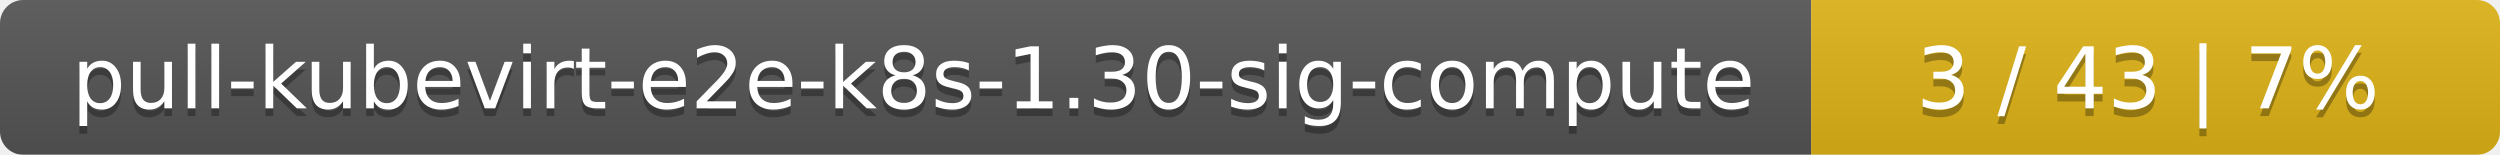
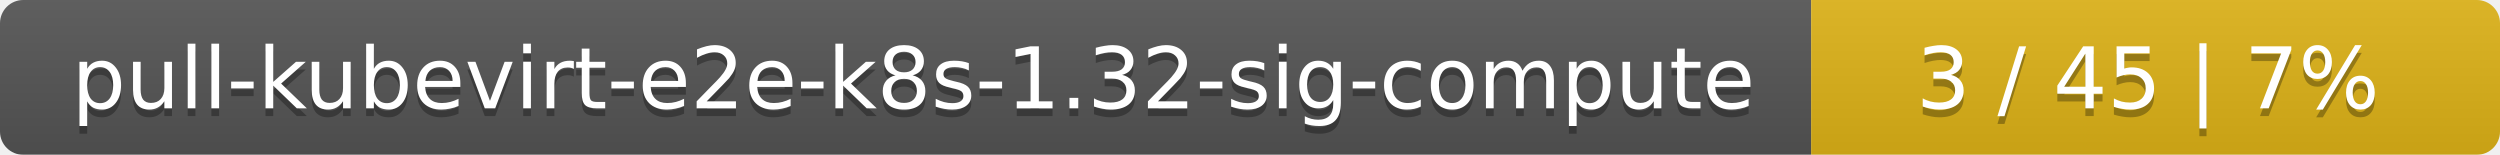
<svg xmlns="http://www.w3.org/2000/svg" width="323" height="20">
  <linearGradient id="smooth" x2="0" y2="100%">
    <stop offset="0" stop-color="#bbb" stop-opacity=".1" />
    <stop offset="1" stop-opacity=".1" />
  </linearGradient>
  <mask id="round">
    <rect width="323" height="20" rx="3" fill="#fff" />
  </mask>
  <g mask="url(#round)">
    <rect width="234" height="20" fill="#555" />
    <rect x="234" width="89" height="20" fill="#dfb317" />
    <rect width="323" height="20" fill="url(#smooth)" />
  </g>
  <g fill="#fff" text-anchor="middle" font-family="DejaVu Sans,Verdana,Geneva,sans-serif" font-size="11">
-     <text x="118" y="15" fill="#010101" fill-opacity=".3">pull-kubevirt-e2e-k8s-1.30-sig-compute</text>
-     <text x="118" y="14">pull-kubevirt-e2e-k8s-1.30-sig-compute</text>
-     <text x="277.5" y="15" fill="#010101" fill-opacity=".3">3 / 43    |    7%</text>
-     <text x="277.5" y="14">3 / 43    |    7%</text>
+     <text x="118" y="15" fill="#010101" fill-opacity=".3">pull-kubevirt-e2e-k8s-1.32-sig-compute</text>
+     <text x="118" y="14">pull-kubevirt-e2e-k8s-1.32-sig-compute</text>
+     <text x="277.5" y="15" fill="#010101" fill-opacity=".3">3 / 45    |    7%</text>
+     <text x="277.5" y="14">3 / 45    |    7%</text>
  </g>
</svg>
